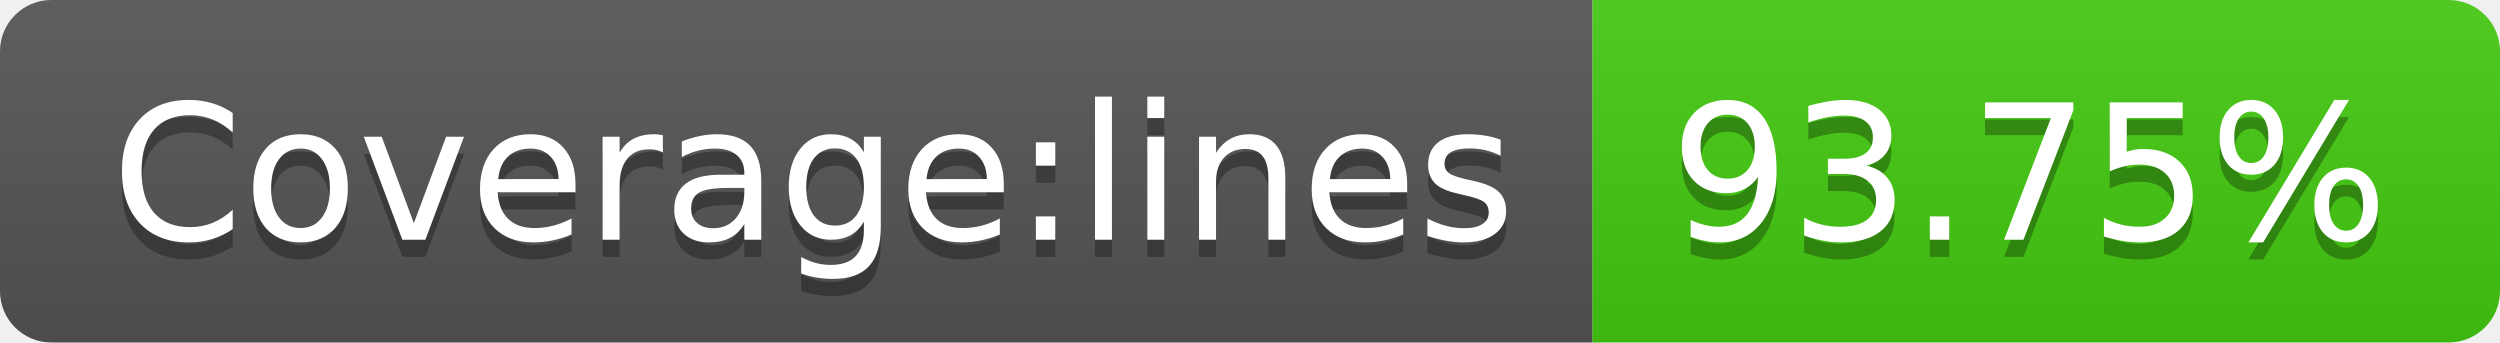
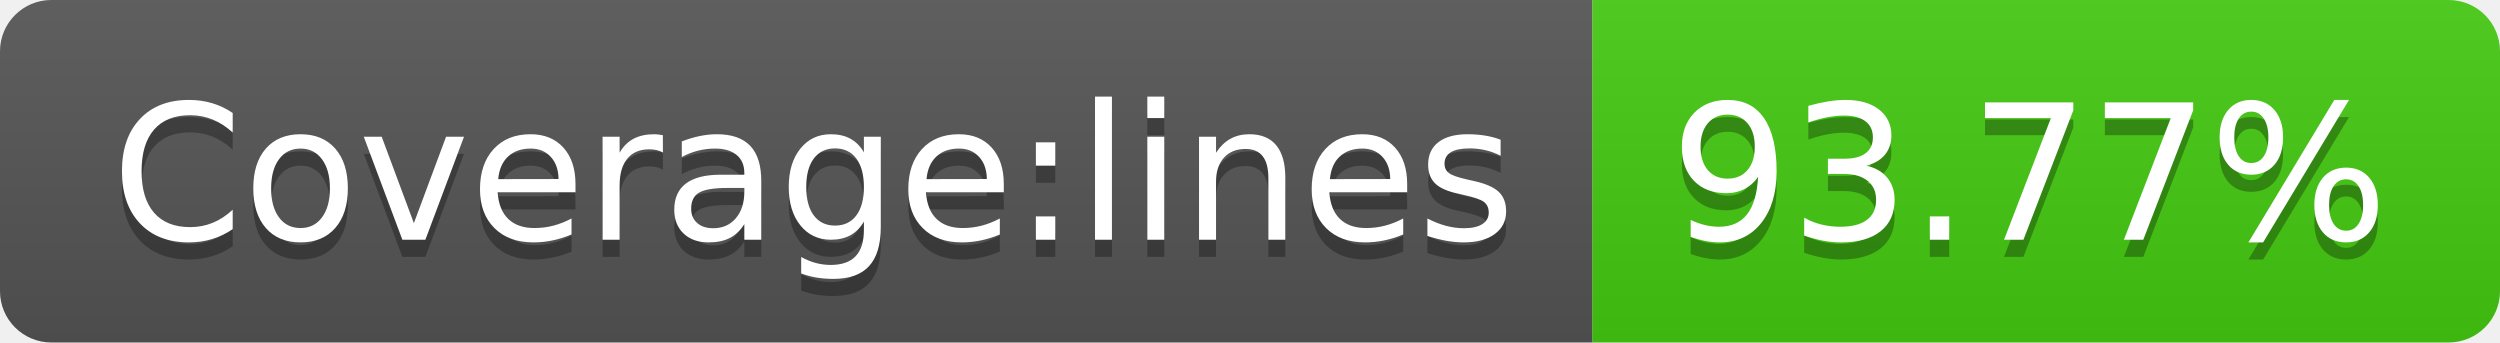
- <svg xmlns="http://www.w3.org/2000/svg" width="146" height="20" role="img" aria-label="Coverage:lines: 93.75%">
+ <svg xmlns="http://www.w3.org/2000/svg" width="146" height="20" role="img" aria-label="Coverage:lines: 93.77%">
  <linearGradient id="s" x2="0" y2="100%">
    <stop offset="0" stop-color="#bbb" stop-opacity=".1" />
    <stop offset="1" stop-opacity=".1" />
  </linearGradient>
  <clipPath id="r">
    <rect width="146" height="20" rx="3" fill="#fff" />
  </clipPath>
  <g clip-path="url(#r)">
    <rect width="93" height="20" fill="#555" />
    <rect x="93" width="53" height="20" fill="#4c1" />
    <rect width="146" height="20" fill="url(#s)" />
  </g>
  <g fill="#fff" text-anchor="middle" font-family="Verdana,Geneva,DejaVu Sans,sans-serif" text-rendering="geometricPrecision" font-size="110">
    <text aria-hidden="true" x="475" y="150" fill="#010101" fill-opacity=".3" transform="scale(.1)" textLength="830">Coverage:lines</text>
    <text x="475" y="140" transform="scale(.1)" fill="#fff" textLength="830">Coverage:lines</text>
-     <text aria-hidden="true" x="1185" y="150" fill="#010101" fill-opacity=".3" transform="scale(.1)" textLength="430">93.75%</text>
-     <text x="1185" y="140" transform="scale(.1)" fill="#fff" textLength="430">93.75%</text>
+     <text aria-hidden="true" x="1185" y="150" fill="#010101" fill-opacity=".3" transform="scale(.1)" textLength="430">93.77%</text>
+     <text x="1185" y="140" transform="scale(.1)" fill="#fff" textLength="430">93.77%</text>
  </g>
</svg>
